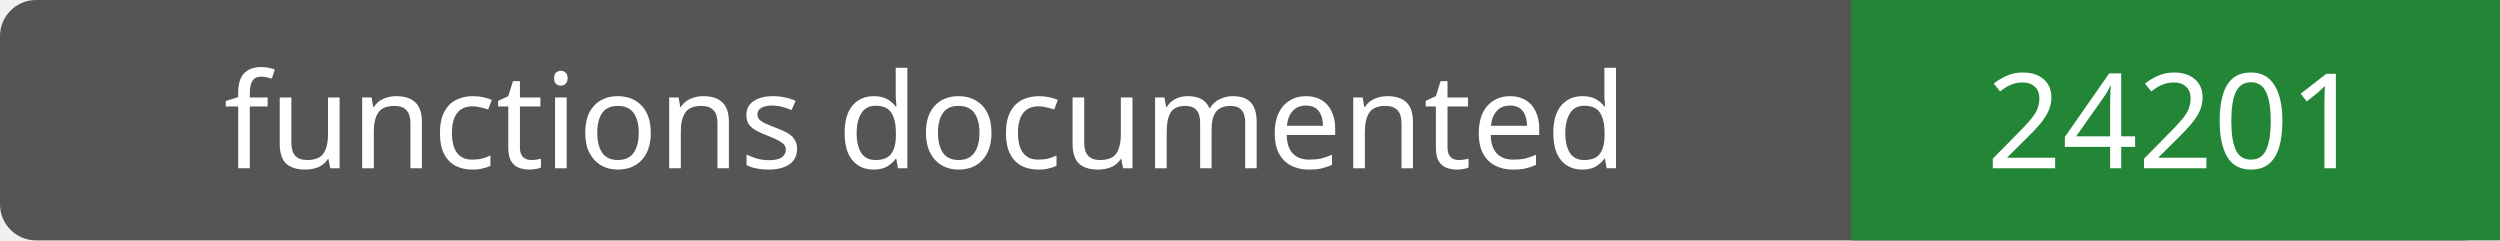
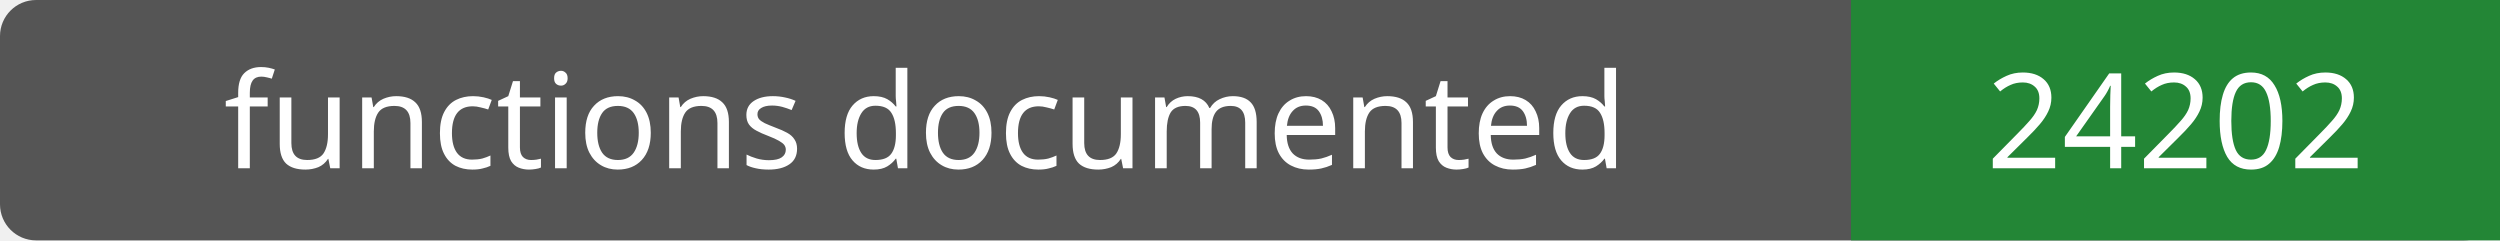
- <svg xmlns="http://www.w3.org/2000/svg" width="208" height="20" role="img" aria-label="functions documented: 24201">
+ <svg xmlns="http://www.w3.org/2000/svg" width="208" height="20" role="img" aria-label="functions documented: 24202">
  <rect width="208" height="20" rx="3" fill="#555" />
  <path fill="#238636" d="M154 0h54v20H154z" />
  <g fill="#fff" text-anchor="middle" font-family="Verdana,sans-serif" font-size="11">
    <text x="77.0" y="14">functions documented</text>
-     <text x="181.0" y="14">24201</text>
+     <text x="181.0" y="14">24202</text>
  </g>
</svg>
